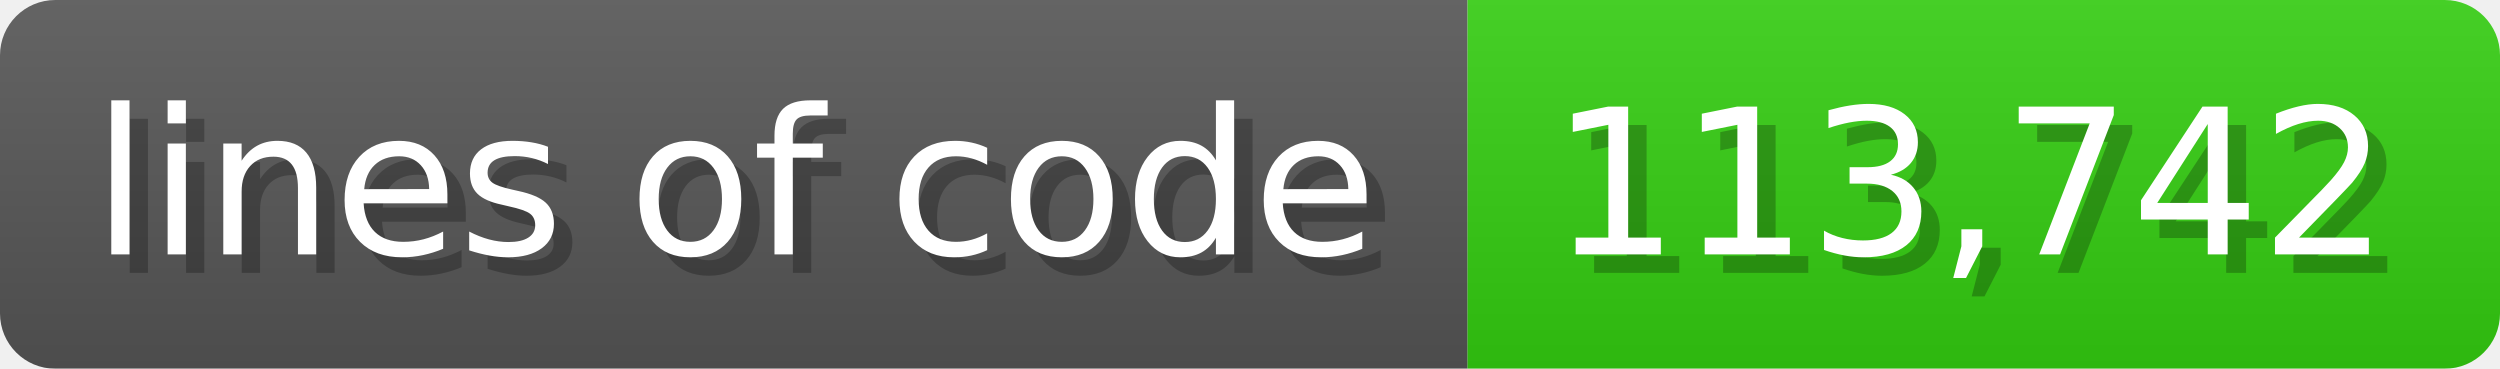
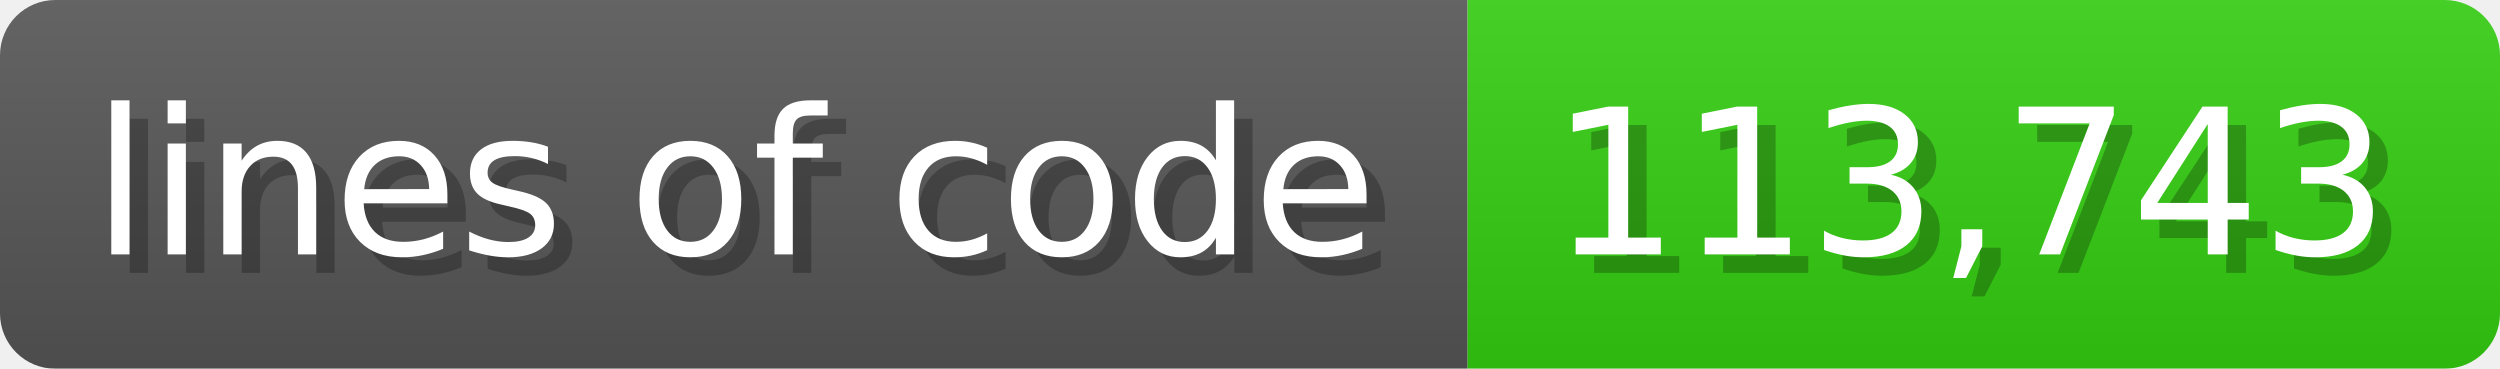
<svg xmlns="http://www.w3.org/2000/svg" width="135.6" height="20" viewBox="0 0 1356 200">
  <linearGradient id="a" x2="0" y2="100%">
    <stop offset="0" stop-opacity=".1" stop-color="#EEE" />
    <stop offset="1" stop-opacity=".1" />
  </linearGradient>
  <mask id="m">
    <rect width="1356" height="200" rx="30" fill="#FFF" />
  </mask>
  <g mask="url(#m)">
    <rect width="796" height="200" fill="#555" />
    <rect width="560" height="200" fill="#3C1" x="796" />
    <rect width="1356" height="200" fill="url(#a)" />
  </g>
  <g fill="#fff" text-anchor="start" font-family="Verdana,DejaVu Sans,sans-serif" font-size="110">
    <text x="60" y="148" textLength="696" fill="#000" opacity="0.25">lines of code</text>
    <text x="50" y="138" textLength="696">lines of code</text>
-     <text x="851" y="148" textLength="460" fill="#000" opacity="0.25">113,742</text>
-     <text x="841" y="138" textLength="460">113,742</text>
+     <text x="851" y="148" textLength="460" fill="#000" opacity="0.25">113,743</text>
+     <text x="841" y="138" textLength="460">113,743</text>
  </g>
</svg>
